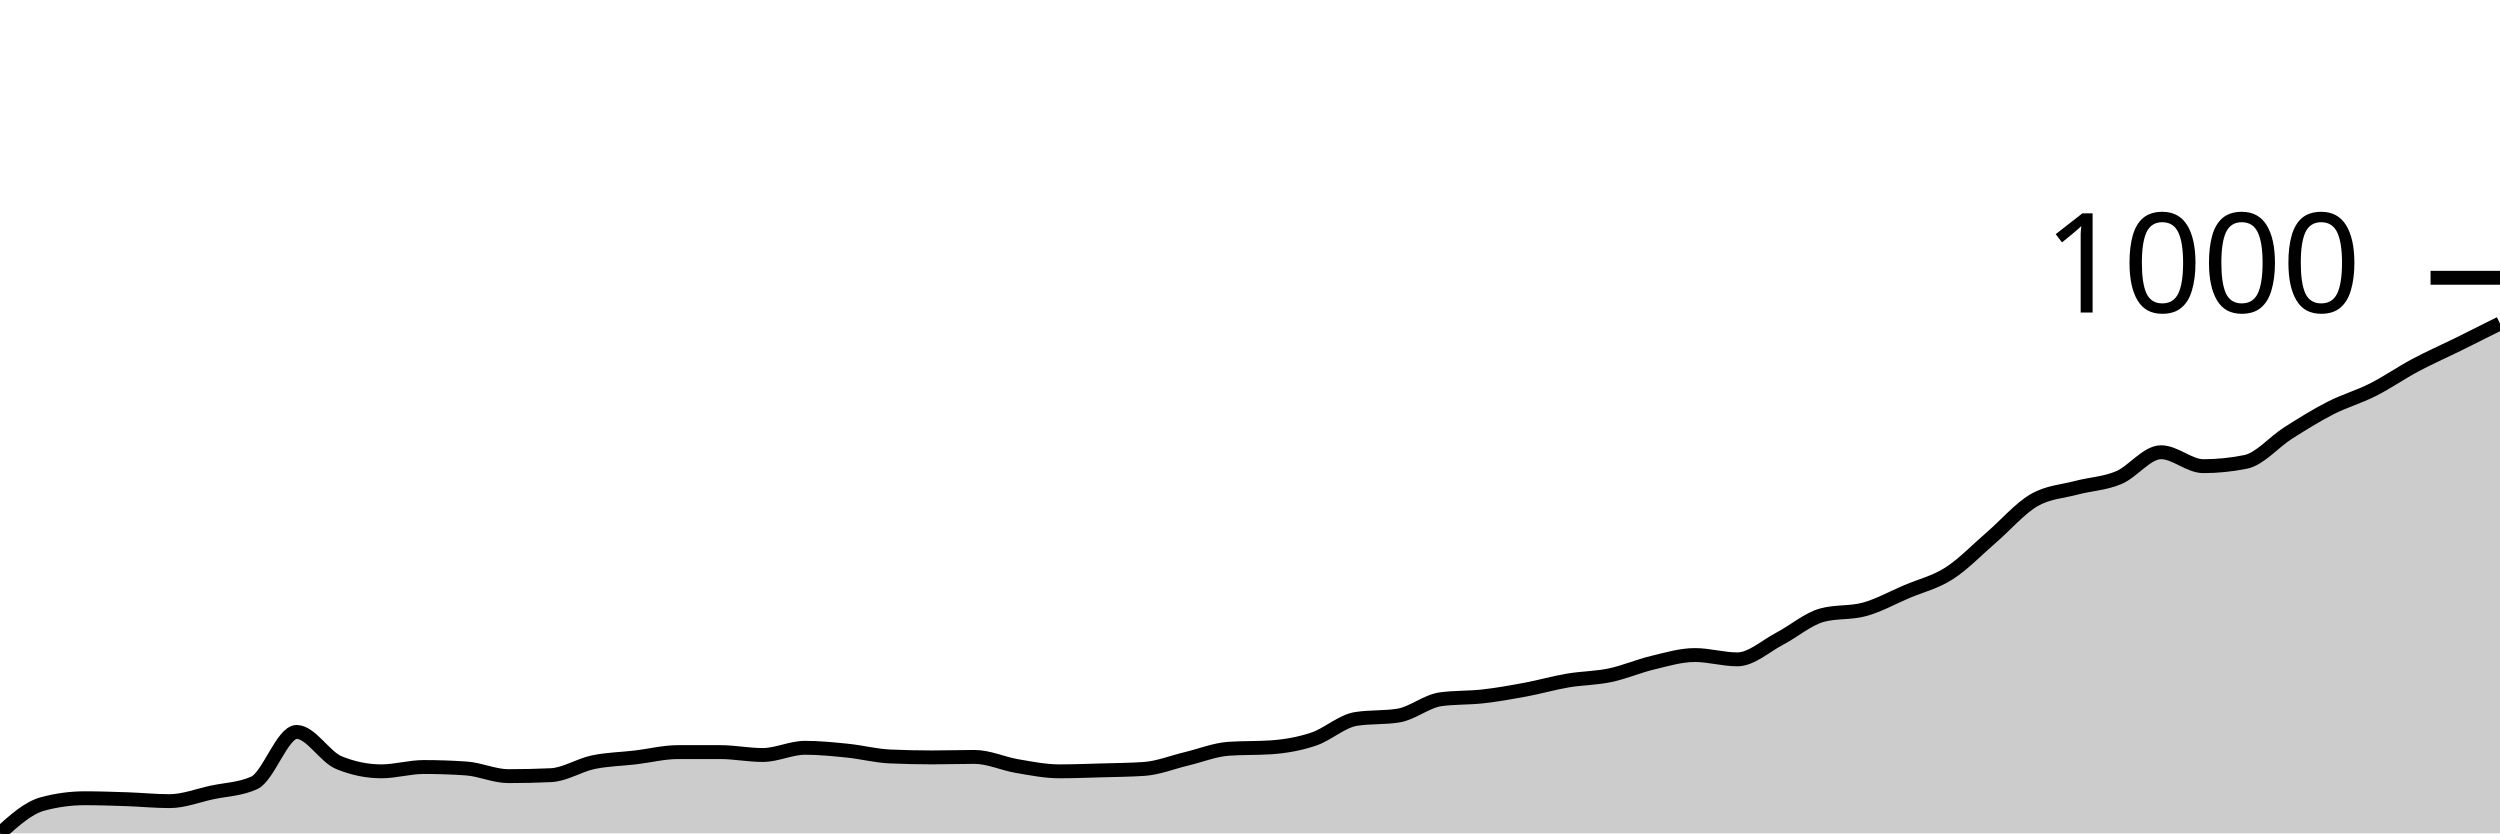
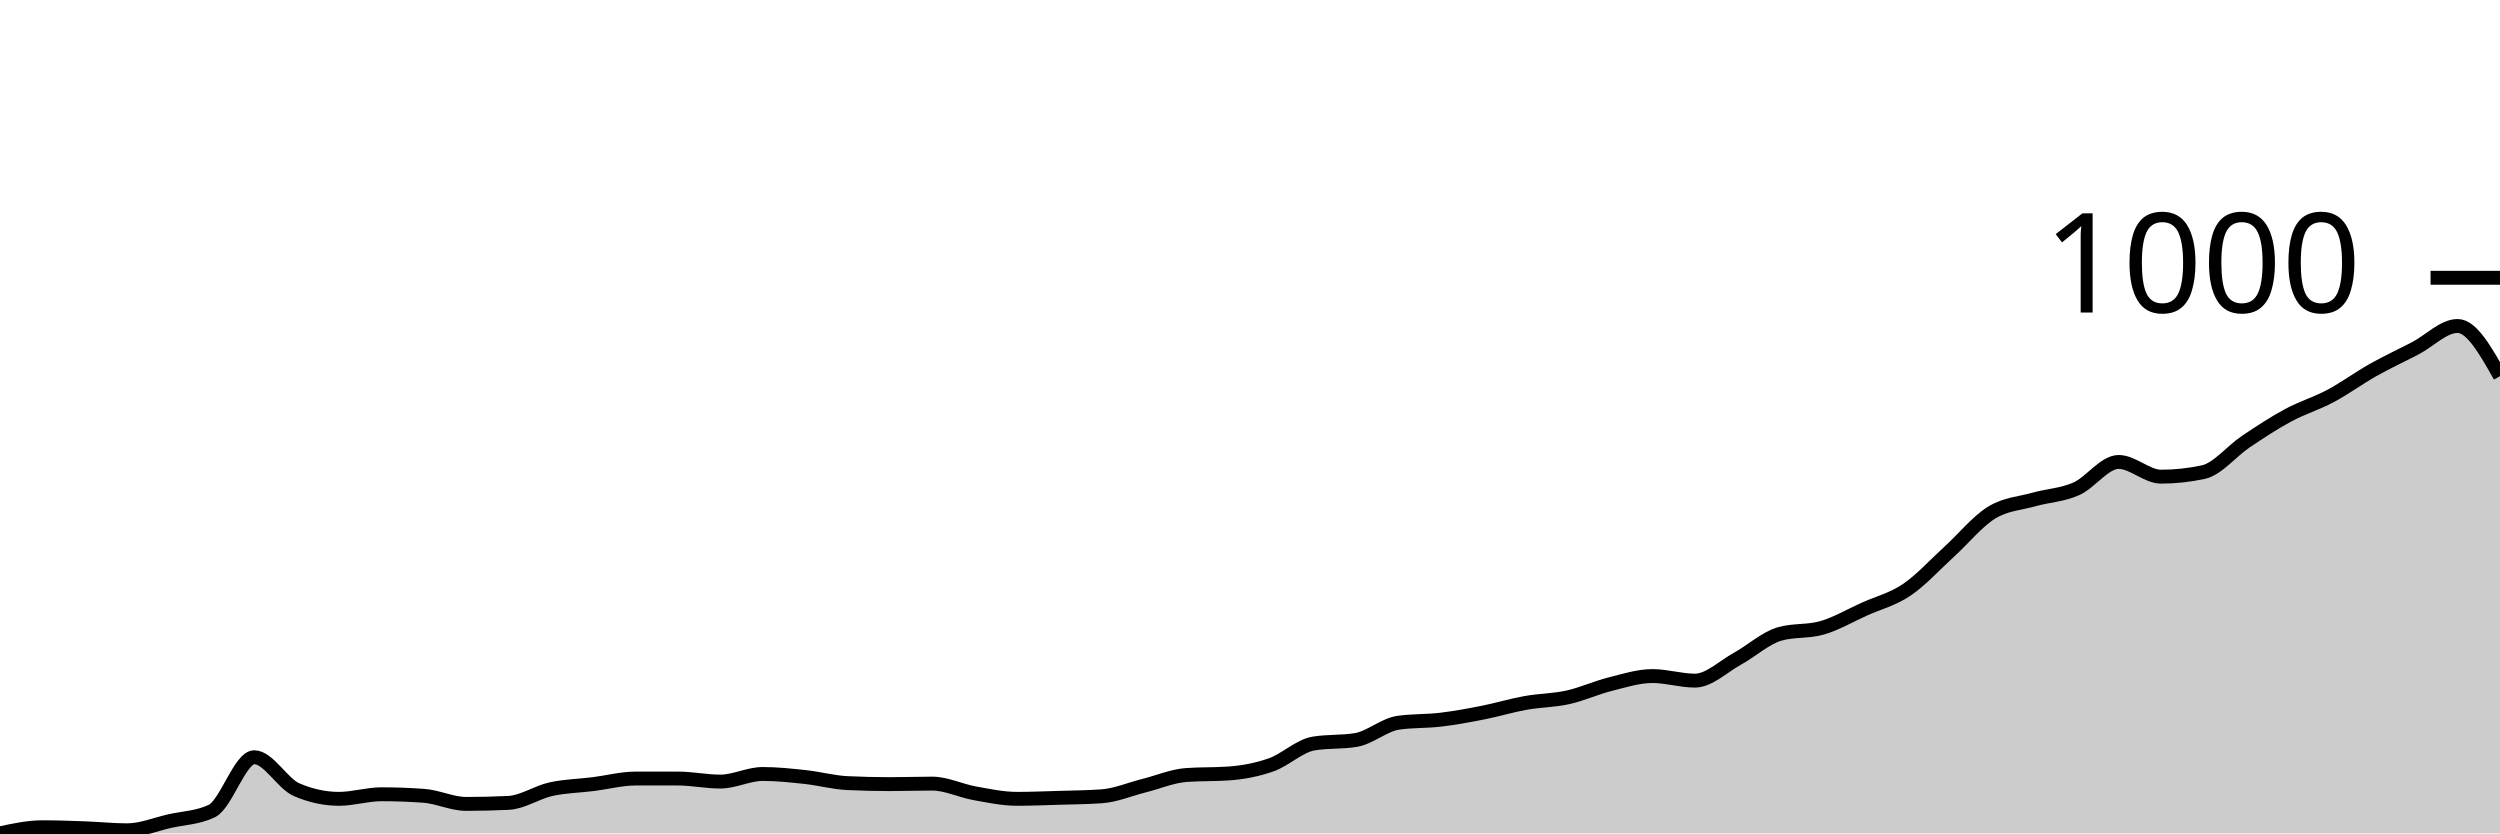
<svg xmlns="http://www.w3.org/2000/svg" viewBox="0 0 180 60">
  <g transform="translate(0,20)">
-     <path class="area" fill="rgba(0, 0, 0, 0.2)" d="M0,40C1.017,39.083,2.034,38.166,3.051,37.889C4.068,37.612,5.085,37.474,6.102,37.474C7.119,37.474,8.136,37.509,9.153,37.543C10.169,37.578,11.186,37.682,12.203,37.682C13.22,37.682,14.237,37.278,15.254,37.059C16.271,36.84,17.288,36.828,18.305,36.367C19.322,35.905,20.339,32.699,21.356,32.699C22.373,32.699,23.39,34.498,24.407,34.913C25.424,35.329,26.441,35.536,27.458,35.536C28.475,35.536,29.492,35.225,30.508,35.225C31.525,35.225,32.542,35.26,33.559,35.329C34.576,35.398,35.593,35.882,36.61,35.882C37.627,35.882,38.644,35.859,39.661,35.813C40.678,35.767,41.695,35.092,42.712,34.879C43.729,34.666,44.746,34.654,45.763,34.533C46.78,34.412,47.797,34.152,48.814,34.152C49.831,34.152,50.847,34.152,51.864,34.152C52.881,34.152,53.898,34.36,54.915,34.36C55.932,34.36,56.949,33.841,57.966,33.841C58.983,33.841,60,33.945,61.017,34.048C62.034,34.152,63.051,34.418,64.068,34.464C65.085,34.51,66.102,34.533,67.119,34.533C68.136,34.533,69.153,34.498,70.169,34.498C71.186,34.498,72.203,34.983,73.22,35.156C74.237,35.329,75.254,35.536,76.271,35.536C77.288,35.536,78.305,35.496,79.322,35.467C80.339,35.438,81.356,35.433,82.373,35.363C83.39,35.294,84.407,34.879,85.424,34.637C86.441,34.394,87.458,33.979,88.475,33.91C89.492,33.841,90.508,33.875,91.525,33.806C92.542,33.737,93.559,33.558,94.576,33.218C95.593,32.878,96.61,31.926,97.627,31.765C98.644,31.603,99.661,31.684,100.678,31.522C101.695,31.361,102.712,30.484,103.729,30.346C104.746,30.208,105.763,30.254,106.78,30.138C107.797,30.023,108.814,29.844,109.831,29.654C110.847,29.464,111.864,29.17,112.881,28.997C113.898,28.824,114.915,28.829,115.932,28.616C116.949,28.403,117.966,27.958,118.983,27.716C120,27.474,121.017,27.163,122.034,27.163C123.051,27.163,124.068,27.474,125.085,27.474C126.102,27.474,127.119,26.517,128.136,25.986C129.153,25.456,130.169,24.567,131.186,24.291C132.203,24.014,133.22,24.152,134.237,23.875C135.254,23.599,136.271,23.028,137.288,22.595C138.305,22.163,139.322,21.932,140.339,21.28C141.356,20.629,142.373,19.562,143.39,18.685C144.407,17.809,145.424,16.615,146.441,16.021C147.458,15.427,148.475,15.392,149.492,15.121C150.508,14.85,151.525,14.821,152.542,14.394C153.559,13.968,154.576,12.561,155.593,12.561C156.61,12.561,157.627,13.564,158.644,13.564C159.661,13.564,160.678,13.46,161.695,13.253C162.712,13.045,163.729,11.822,164.746,11.176C165.763,10.531,166.78,9.896,167.797,9.377C168.814,8.858,169.831,8.576,170.847,8.062C171.864,7.549,172.881,6.84,173.898,6.298C174.915,5.755,175.932,5.311,176.949,4.81C177.966,4.308,178.983,3.798,180,3.287L180,40C178.983,40,177.966,40,176.949,40C175.932,40,174.915,40,173.898,40C172.881,40,171.864,40,170.847,40C169.831,40,168.814,40,167.797,40C166.78,40,165.763,40,164.746,40C163.729,40,162.712,40,161.695,40C160.678,40,159.661,40,158.644,40C157.627,40,156.61,40,155.593,40C154.576,40,153.559,40,152.542,40C151.525,40,150.508,40,149.492,40C148.475,40,147.458,40,146.441,40C145.424,40,144.407,40,143.39,40C142.373,40,141.356,40,140.339,40C139.322,40,138.305,40,137.288,40C136.271,40,135.254,40,134.237,40C133.22,40,132.203,40,131.186,40C130.169,40,129.153,40,128.136,40C127.119,40,126.102,40,125.085,40C124.068,40,123.051,40,122.034,40C121.017,40,120,40,118.983,40C117.966,40,116.949,40,115.932,40C114.915,40,113.898,40,112.881,40C111.864,40,110.847,40,109.831,40C108.814,40,107.797,40,106.78,40C105.763,40,104.746,40,103.729,40C102.712,40,101.695,40,100.678,40C99.661,40,98.644,40,97.627,40C96.61,40,95.593,40,94.576,40C93.559,40,92.542,40,91.525,40C90.508,40,89.492,40,88.475,40C87.458,40,86.441,40,85.424,40C84.407,40,83.39,40,82.373,40C81.356,40,80.339,40,79.322,40C78.305,40,77.288,40,76.271,40C75.254,40,74.237,40,73.22,40C72.203,40,71.186,40,70.169,40C69.153,40,68.136,40,67.119,40C66.102,40,65.085,40,64.068,40C63.051,40,62.034,40,61.017,40C60,40,58.983,40,57.966,40C56.949,40,55.932,40,54.915,40C53.898,40,52.881,40,51.864,40C50.847,40,49.831,40,48.814,40C47.797,40,46.78,40,45.763,40C44.746,40,43.729,40,42.712,40C41.695,40,40.678,40,39.661,40C38.644,40,37.627,40,36.61,40C35.593,40,34.576,40,33.559,40C32.542,40,31.525,40,30.508,40C29.492,40,28.475,40,27.458,40C26.441,40,25.424,40,24.407,40C23.39,40,22.373,40,21.356,40C20.339,40,19.322,40,18.305,40C17.288,40,16.271,40,15.254,40C14.237,40,13.22,40,12.203,40C11.186,40,10.169,40,9.153,40C8.136,40,7.119,40,6.102,40C5.085,40,4.068,40,3.051,40C2.034,40,1.017,40,0,40Z" />
-     <path class="line" stroke="black" fill="none" d="M0,40C1.017,39.083,2.034,38.166,3.051,37.889C4.068,37.612,5.085,37.474,6.102,37.474C7.119,37.474,8.136,37.509,9.153,37.543C10.169,37.578,11.186,37.682,12.203,37.682C13.22,37.682,14.237,37.278,15.254,37.059C16.271,36.84,17.288,36.828,18.305,36.367C19.322,35.905,20.339,32.699,21.356,32.699C22.373,32.699,23.39,34.498,24.407,34.913C25.424,35.329,26.441,35.536,27.458,35.536C28.475,35.536,29.492,35.225,30.508,35.225C31.525,35.225,32.542,35.26,33.559,35.329C34.576,35.398,35.593,35.882,36.61,35.882C37.627,35.882,38.644,35.859,39.661,35.813C40.678,35.767,41.695,35.092,42.712,34.879C43.729,34.666,44.746,34.654,45.763,34.533C46.78,34.412,47.797,34.152,48.814,34.152C49.831,34.152,50.847,34.152,51.864,34.152C52.881,34.152,53.898,34.36,54.915,34.36C55.932,34.36,56.949,33.841,57.966,33.841C58.983,33.841,60,33.945,61.017,34.048C62.034,34.152,63.051,34.418,64.068,34.464C65.085,34.51,66.102,34.533,67.119,34.533C68.136,34.533,69.153,34.498,70.169,34.498C71.186,34.498,72.203,34.983,73.22,35.156C74.237,35.329,75.254,35.536,76.271,35.536C77.288,35.536,78.305,35.496,79.322,35.467C80.339,35.438,81.356,35.433,82.373,35.363C83.39,35.294,84.407,34.879,85.424,34.637C86.441,34.394,87.458,33.979,88.475,33.91C89.492,33.841,90.508,33.875,91.525,33.806C92.542,33.737,93.559,33.558,94.576,33.218C95.593,32.878,96.61,31.926,97.627,31.765C98.644,31.603,99.661,31.684,100.678,31.522C101.695,31.361,102.712,30.484,103.729,30.346C104.746,30.208,105.763,30.254,106.78,30.138C107.797,30.023,108.814,29.844,109.831,29.654C110.847,29.464,111.864,29.17,112.881,28.997C113.898,28.824,114.915,28.829,115.932,28.616C116.949,28.403,117.966,27.958,118.983,27.716C120,27.474,121.017,27.163,122.034,27.163C123.051,27.163,124.068,27.474,125.085,27.474C126.102,27.474,127.119,26.517,128.136,25.986C129.153,25.456,130.169,24.567,131.186,24.291C132.203,24.014,133.22,24.152,134.237,23.875C135.254,23.599,136.271,23.028,137.288,22.595C138.305,22.163,139.322,21.932,140.339,21.28C141.356,20.629,142.373,19.562,143.39,18.685C144.407,17.809,145.424,16.615,146.441,16.021C147.458,15.427,148.475,15.392,149.492,15.121C150.508,14.85,151.525,14.821,152.542,14.394C153.559,13.968,154.576,12.561,155.593,12.561C156.61,12.561,157.627,13.564,158.644,13.564C159.661,13.564,160.678,13.46,161.695,13.253C162.712,13.045,163.729,11.822,164.746,11.176C165.763,10.531,166.78,9.896,167.797,9.377C168.814,8.858,169.831,8.576,170.847,8.062C171.864,7.549,172.881,6.84,173.898,6.298C174.915,5.755,175.932,5.311,176.949,4.81C177.966,4.308,178.983,3.798,180,3.287" />
+     <path class="area" fill="rgba(0, 0, 0, 0.2)" d="M0,40C1.017,39.781,2.034,39.562,3.051,39.562C4.068,39.562,5.085,39.598,6.102,39.635C7.119,39.671,8.136,39.781,9.153,39.781C10.169,39.781,11.186,39.355,12.203,39.123C13.22,38.892,14.237,38.88,15.254,38.393C16.271,37.906,17.288,34.521,18.305,34.521C19.322,34.521,20.339,36.42,21.356,36.858C22.373,37.297,23.39,37.516,24.407,37.516C25.424,37.516,26.441,37.187,27.458,37.187C28.475,37.187,29.492,37.224,30.508,37.297C31.525,37.37,32.542,37.881,33.559,37.881C34.576,37.881,35.593,37.857,36.61,37.808C37.627,37.76,38.644,37.047,39.661,36.822C40.678,36.597,41.695,36.584,42.712,36.457C43.729,36.329,44.746,36.055,45.763,36.055C46.78,36.055,47.797,36.055,48.814,36.055C49.831,36.055,50.847,36.274,51.864,36.274C52.881,36.274,53.898,35.726,54.915,35.726C55.932,35.726,56.949,35.836,57.966,35.945C58.983,36.055,60,36.335,61.017,36.384C62.034,36.432,63.051,36.457,64.068,36.457C65.085,36.457,66.102,36.42,67.119,36.42C68.136,36.42,69.153,36.932,70.169,37.114C71.186,37.297,72.203,37.516,73.22,37.516C74.237,37.516,75.254,37.473,76.271,37.443C77.288,37.412,78.305,37.406,79.322,37.333C80.339,37.26,81.356,36.822,82.373,36.566C83.39,36.311,84.407,35.872,85.424,35.799C86.441,35.726,87.458,35.763,88.475,35.689C89.492,35.616,90.508,35.428,91.525,35.068C92.542,34.709,93.559,33.705,94.576,33.534C95.593,33.364,96.61,33.449,97.627,33.279C98.644,33.108,99.661,32.183,100.678,32.037C101.695,31.89,102.712,31.939,103.729,31.817C104.746,31.696,105.763,31.507,106.78,31.306C107.797,31.105,108.814,30.795,109.831,30.612C110.847,30.429,111.864,30.435,112.881,30.21C113.898,29.985,114.915,29.516,115.932,29.26C116.949,29.005,117.966,28.676,118.983,28.676C120,28.676,121.017,29.005,122.034,29.005C123.051,29.005,124.068,27.994,125.085,27.434C126.102,26.874,127.119,25.936,128.136,25.644C129.153,25.352,130.169,25.498,131.186,25.205C132.203,24.913,133.22,24.311,134.237,23.854C135.254,23.397,136.271,23.154,137.288,22.466C138.305,21.778,139.322,20.651,140.339,19.726C141.356,18.801,142.373,17.54,143.39,16.913C144.407,16.286,145.424,16.25,146.441,15.963C147.458,15.677,148.475,15.647,149.492,15.196C150.508,14.746,151.525,13.26,152.542,13.26C153.559,13.26,154.576,14.32,155.593,14.32C156.61,14.32,157.627,14.21,158.644,13.991C159.661,13.772,160.678,12.481,161.695,11.799C162.712,11.117,163.729,10.447,164.746,9.9C165.763,9.352,166.78,9.053,167.797,8.511C168.814,7.97,169.831,7.221,170.847,6.648C171.864,6.076,172.881,5.607,173.898,5.078C174.915,4.548,175.932,3.47,176.949,3.47C177.966,3.47,178.983,5.279,180,7.087L180,40C178.983,40,177.966,40,176.949,40C175.932,40,174.915,40,173.898,40C172.881,40,171.864,40,170.847,40C169.831,40,168.814,40,167.797,40C166.78,40,165.763,40,164.746,40C163.729,40,162.712,40,161.695,40C160.678,40,159.661,40,158.644,40C157.627,40,156.61,40,155.593,40C154.576,40,153.559,40,152.542,40C151.525,40,150.508,40,149.492,40C148.475,40,147.458,40,146.441,40C145.424,40,144.407,40,143.39,40C142.373,40,141.356,40,140.339,40C139.322,40,138.305,40,137.288,40C136.271,40,135.254,40,134.237,40C133.22,40,132.203,40,131.186,40C130.169,40,129.153,40,128.136,40C127.119,40,126.102,40,125.085,40C124.068,40,123.051,40,122.034,40C121.017,40,120,40,118.983,40C117.966,40,116.949,40,115.932,40C114.915,40,113.898,40,112.881,40C111.864,40,110.847,40,109.831,40C108.814,40,107.797,40,106.78,40C105.763,40,104.746,40,103.729,40C102.712,40,101.695,40,100.678,40C99.661,40,98.644,40,97.627,40C96.61,40,95.593,40,94.576,40C93.559,40,92.542,40,91.525,40C90.508,40,89.492,40,88.475,40C87.458,40,86.441,40,85.424,40C84.407,40,83.39,40,82.373,40C81.356,40,80.339,40,79.322,40C78.305,40,77.288,40,76.271,40C75.254,40,74.237,40,73.22,40C72.203,40,71.186,40,70.169,40C69.153,40,68.136,40,67.119,40C66.102,40,65.085,40,64.068,40C63.051,40,62.034,40,61.017,40C60,40,58.983,40,57.966,40C56.949,40,55.932,40,54.915,40C53.898,40,52.881,40,51.864,40C50.847,40,49.831,40,48.814,40C47.797,40,46.78,40,45.763,40C44.746,40,43.729,40,42.712,40C41.695,40,40.678,40,39.661,40C38.644,40,37.627,40,36.61,40C35.593,40,34.576,40,33.559,40C32.542,40,31.525,40,30.508,40C29.492,40,28.475,40,27.458,40C26.441,40,25.424,40,24.407,40C23.39,40,22.373,40,21.356,40C20.339,40,19.322,40,18.305,40C17.288,40,16.271,40,15.254,40C14.237,40,13.22,40,12.203,40C11.186,40,10.169,40,9.153,40C8.136,40,7.119,40,6.102,40C5.085,40,4.068,40,3.051,40C2.034,40,1.017,40,0,40Z" />
+     <path class="line" stroke="black" fill="none" d="M0,40C1.017,39.781,2.034,39.562,3.051,39.562C4.068,39.562,5.085,39.598,6.102,39.635C7.119,39.671,8.136,39.781,9.153,39.781C10.169,39.781,11.186,39.355,12.203,39.123C13.22,38.892,14.237,38.88,15.254,38.393C16.271,37.906,17.288,34.521,18.305,34.521C19.322,34.521,20.339,36.42,21.356,36.858C22.373,37.297,23.39,37.516,24.407,37.516C25.424,37.516,26.441,37.187,27.458,37.187C28.475,37.187,29.492,37.224,30.508,37.297C31.525,37.37,32.542,37.881,33.559,37.881C34.576,37.881,35.593,37.857,36.61,37.808C37.627,37.76,38.644,37.047,39.661,36.822C40.678,36.597,41.695,36.584,42.712,36.457C43.729,36.329,44.746,36.055,45.763,36.055C46.78,36.055,47.797,36.055,48.814,36.055C49.831,36.055,50.847,36.274,51.864,36.274C52.881,36.274,53.898,35.726,54.915,35.726C55.932,35.726,56.949,35.836,57.966,35.945C58.983,36.055,60,36.335,61.017,36.384C62.034,36.432,63.051,36.457,64.068,36.457C65.085,36.457,66.102,36.42,67.119,36.42C68.136,36.42,69.153,36.932,70.169,37.114C71.186,37.297,72.203,37.516,73.22,37.516C74.237,37.516,75.254,37.473,76.271,37.443C77.288,37.412,78.305,37.406,79.322,37.333C80.339,37.26,81.356,36.822,82.373,36.566C83.39,36.311,84.407,35.872,85.424,35.799C86.441,35.726,87.458,35.763,88.475,35.689C89.492,35.616,90.508,35.428,91.525,35.068C92.542,34.709,93.559,33.705,94.576,33.534C95.593,33.364,96.61,33.449,97.627,33.279C98.644,33.108,99.661,32.183,100.678,32.037C101.695,31.89,102.712,31.939,103.729,31.817C104.746,31.696,105.763,31.507,106.78,31.306C107.797,31.105,108.814,30.795,109.831,30.612C110.847,30.429,111.864,30.435,112.881,30.21C113.898,29.985,114.915,29.516,115.932,29.26C116.949,29.005,117.966,28.676,118.983,28.676C120,28.676,121.017,29.005,122.034,29.005C123.051,29.005,124.068,27.994,125.085,27.434C126.102,26.874,127.119,25.936,128.136,25.644C129.153,25.352,130.169,25.498,131.186,25.205C132.203,24.913,133.22,24.311,134.237,23.854C135.254,23.397,136.271,23.154,137.288,22.466C138.305,21.778,139.322,20.651,140.339,19.726C141.356,18.801,142.373,17.54,143.39,16.913C144.407,16.286,145.424,16.25,146.441,15.963C147.458,15.677,148.475,15.647,149.492,15.196C150.508,14.746,151.525,13.26,152.542,13.26C153.559,13.26,154.576,14.32,155.593,14.32C156.61,14.32,157.627,14.21,158.644,13.991C159.661,13.772,160.678,12.481,161.695,11.799C162.712,11.117,163.729,10.447,164.746,9.9C165.763,9.352,166.78,9.053,167.797,8.511C168.814,7.97,169.831,7.221,170.847,6.648C171.864,6.076,172.881,5.607,173.898,5.078C174.915,4.548,175.932,3.47,176.949,3.47C177.966,3.47,178.983,5.279,180,7.087" />
    <path class="axis-ceiling" stroke-width="1" stroke="black" fill="none" d="M175,0L180,0" />
    <text class="axis-ceiling-label" font-family="sans-serif" text-anchor="end" font-size="10px" x="170" y="2.5">1000</text>
  </g>
</svg>
